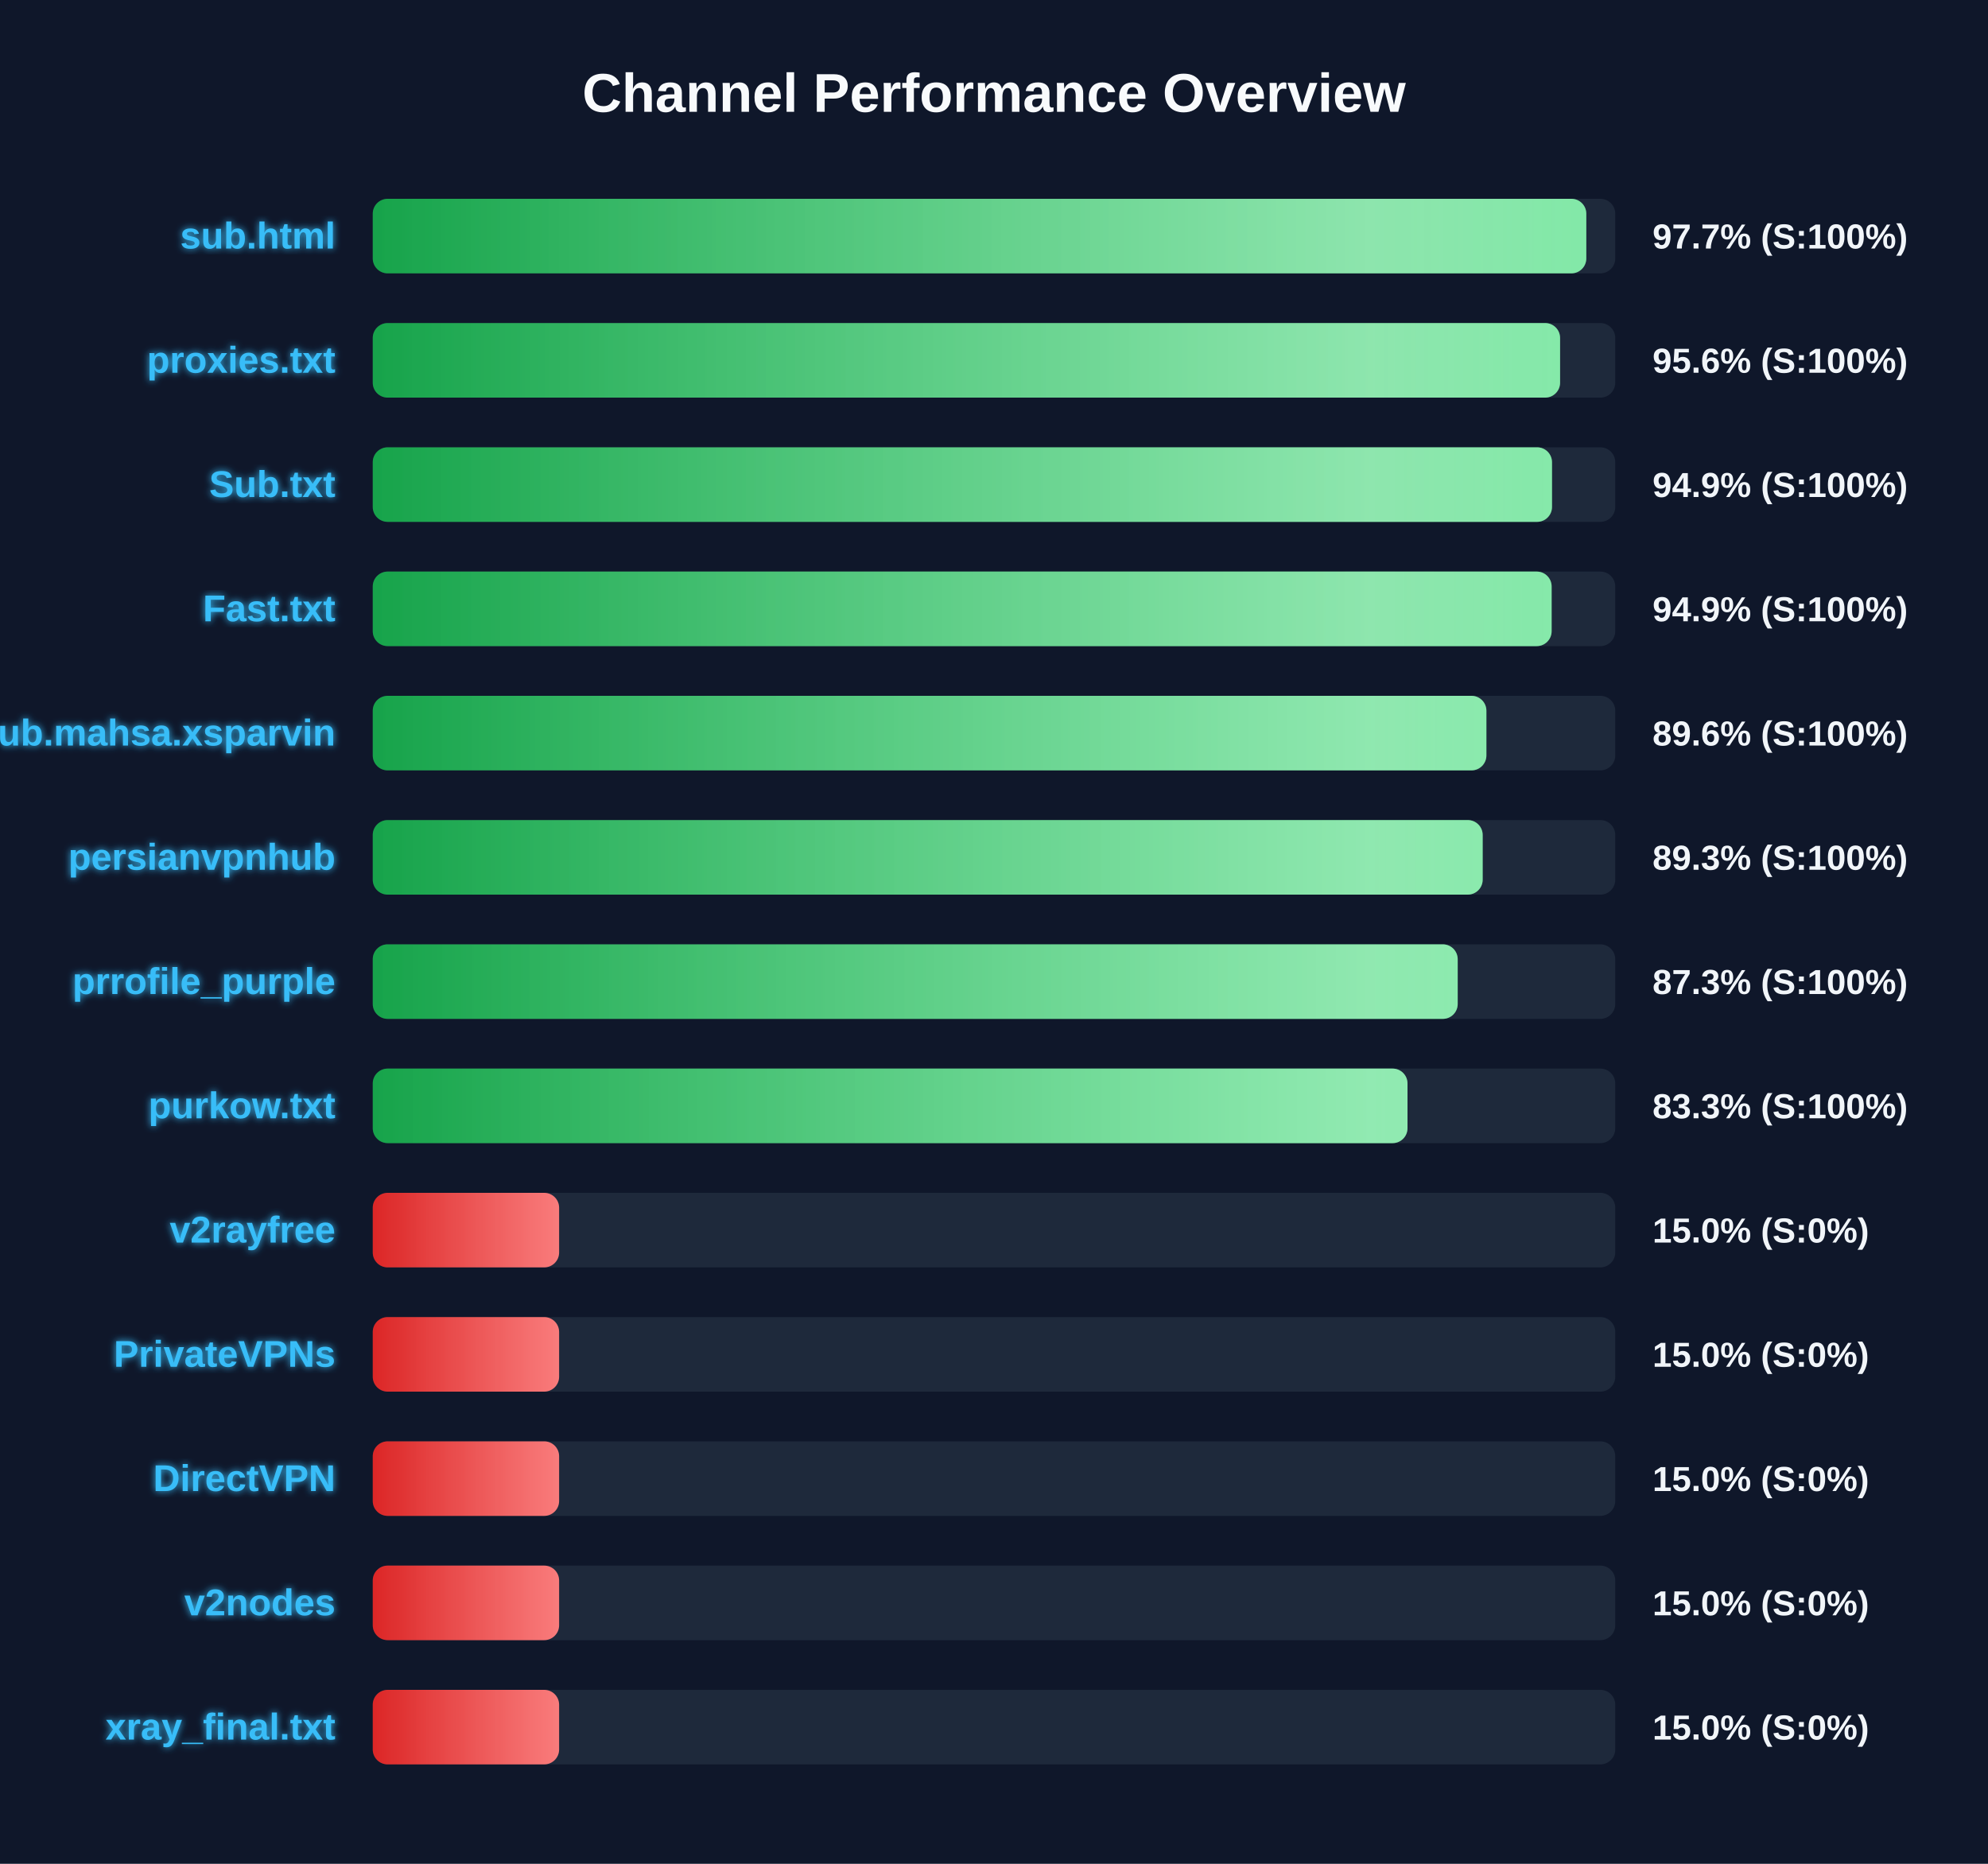
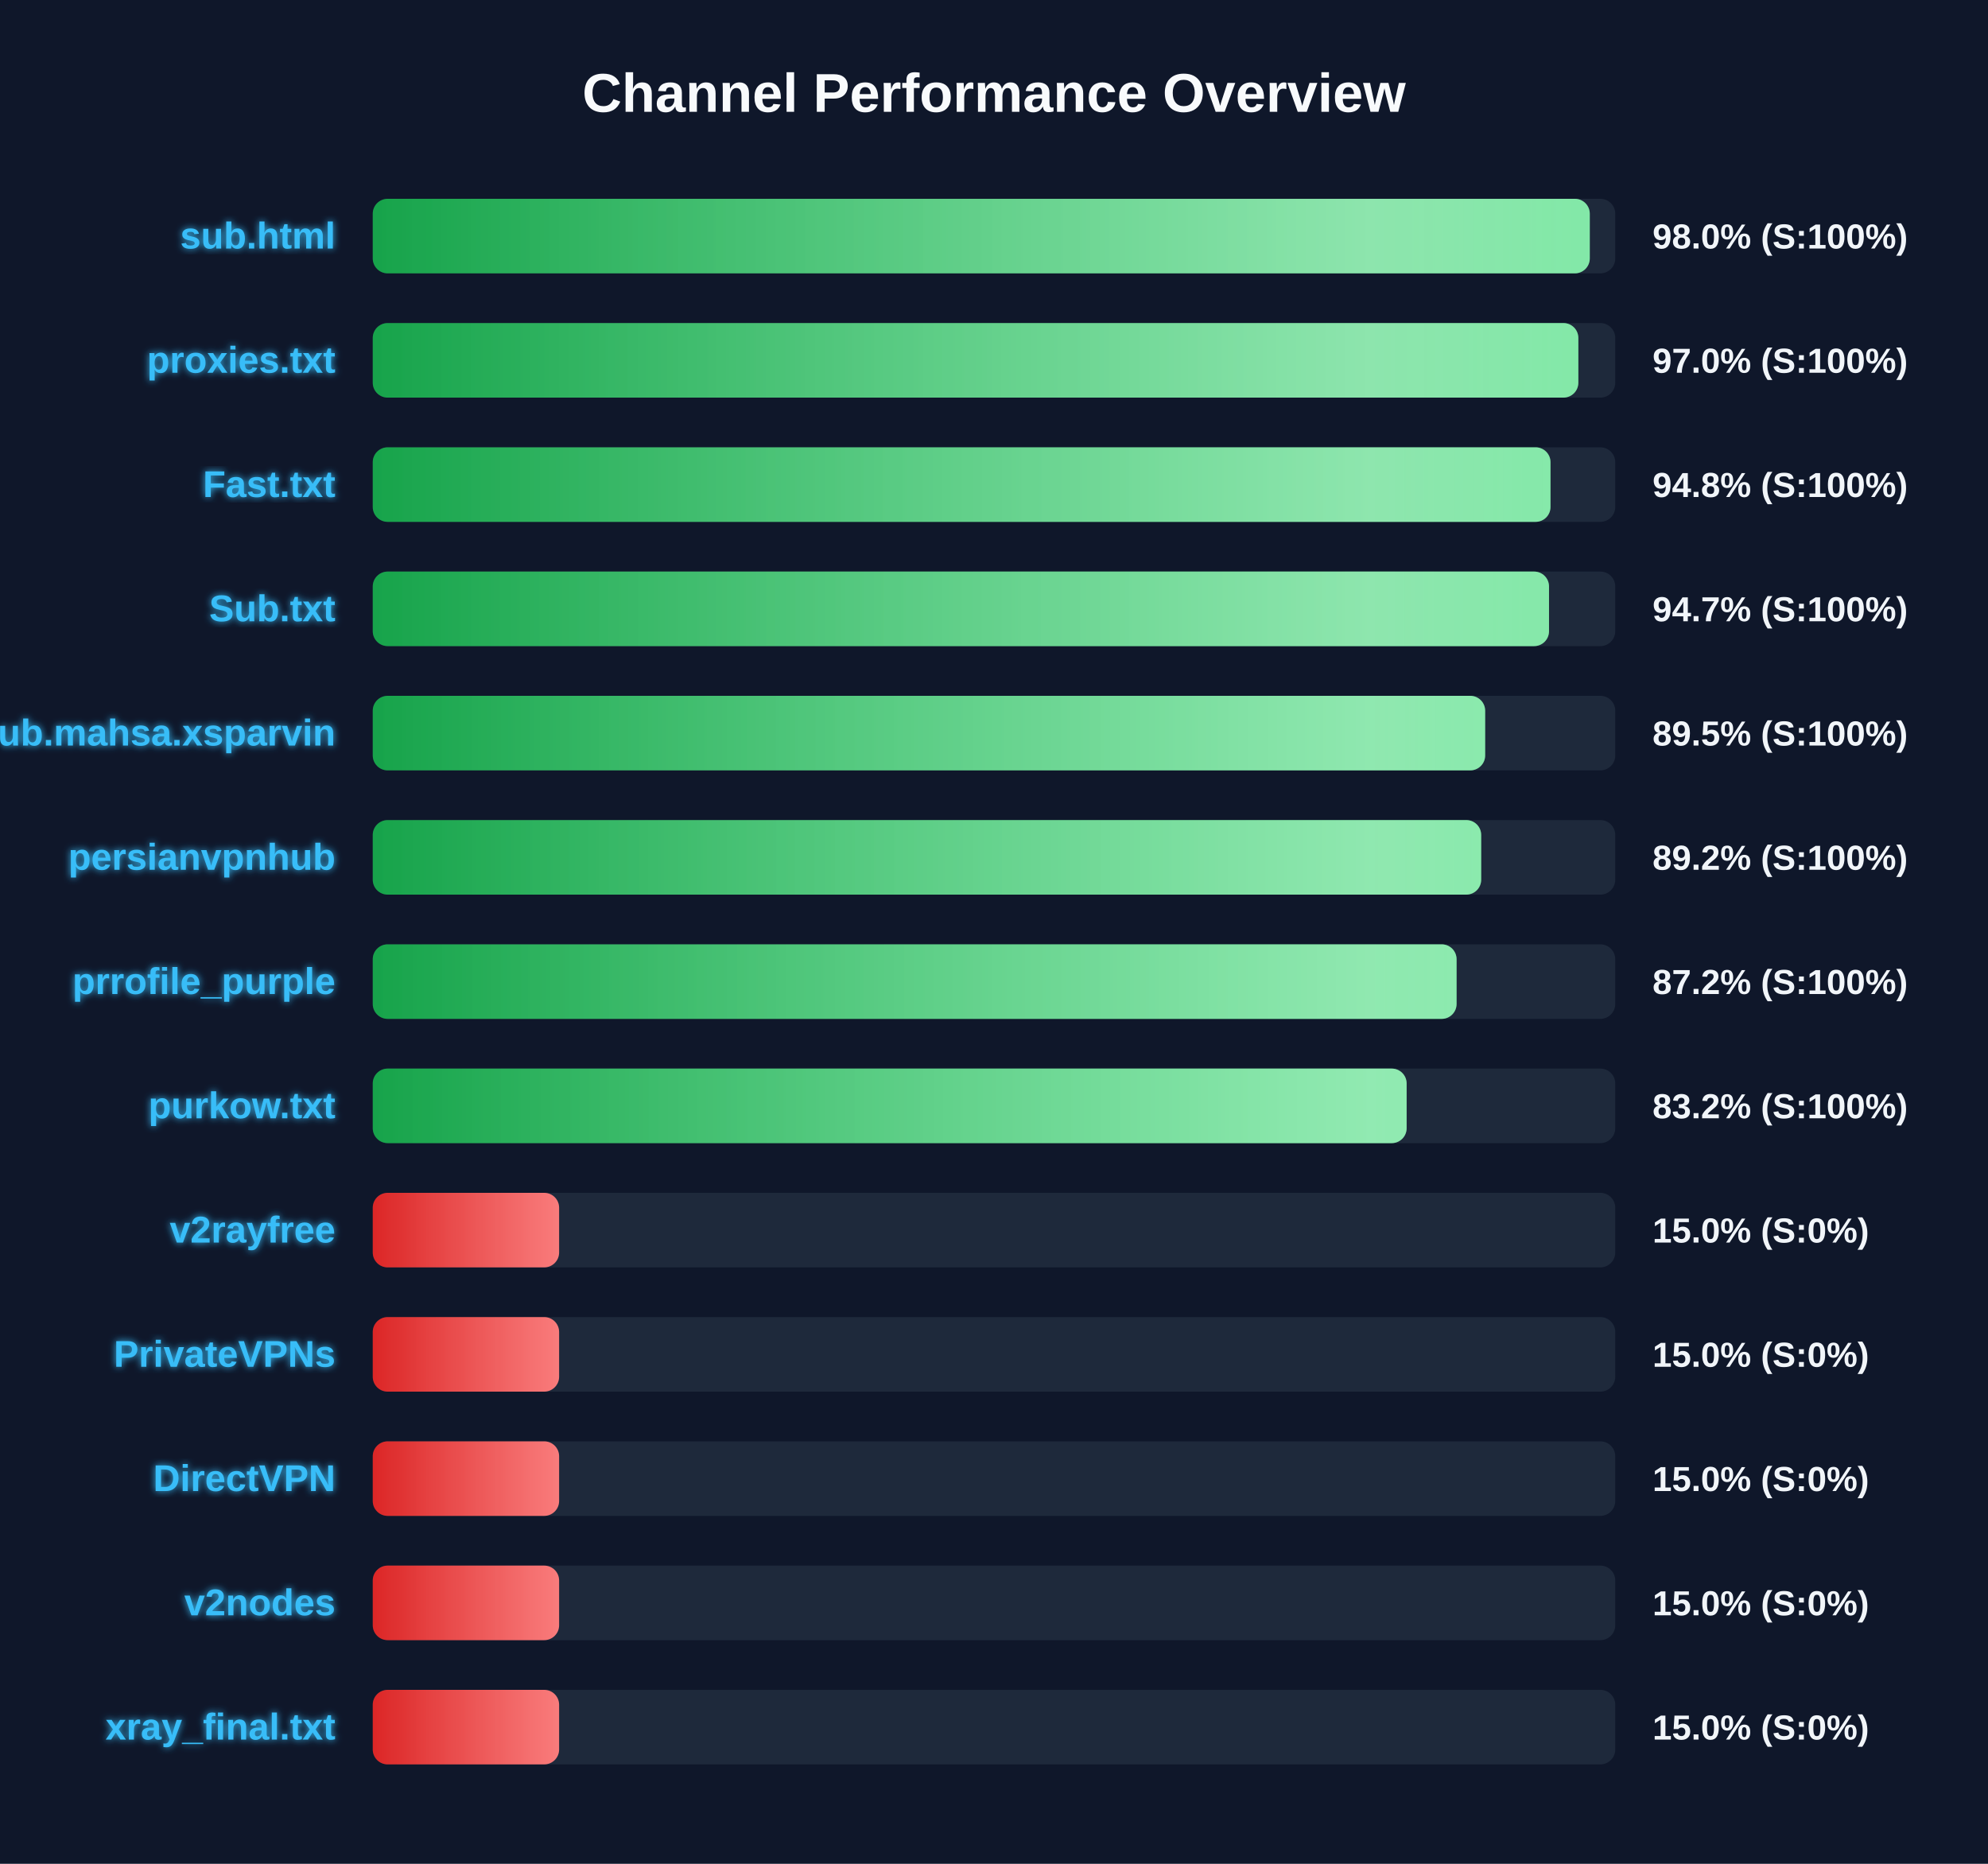
<svg xmlns="http://www.w3.org/2000/svg" width="800" height="750" version="1.1">
  <defs>
    <linearGradient id="grad-green" x1="0%" y1="0%" x2="100%" y2="0%">
      <stop offset="0%" stop-color="#16a34a" />
      <stop offset="100%" stop-color="#4ade80" />
    </linearGradient>
    <linearGradient id="grad-yellow" x1="0%" y1="0%" x2="100%" y2="0%">
      <stop offset="0%" stop-color="#ca8a04" />
      <stop offset="100%" stop-color="#fde047" />
    </linearGradient>
    <linearGradient id="grad-red" x1="0%" y1="0%" x2="100%" y2="0%">
      <stop offset="0%" stop-color="#dc2626" />
      <stop offset="100%" stop-color="#f87171" />
    </linearGradient>
    <linearGradient id="shimmer" x1="0%" y1="0%" x2="100%" y2="0%">
      <stop offset="0%" stop-color="rgba(255,255,255,0)" />
      <stop offset="50%" stop-color="rgba(255,255,255,0.4)" />
      <stop offset="100%" stop-color="rgba(255,255,255,0)" />
    </linearGradient>
    <filter id="glow" x="-20%" y="-20%" width="140%" height="140%">
      <feGaussianBlur stdDeviation="1.5" result="blur" />
      <feComposite in="SourceGraphic" in2="blur" operator="over" />
    </filter>
  </defs>
  <style>
        .bg-rect { fill: #0f172a; }
        .title { font: bold 22px 'Segoe UI', Arial, sans-serif; fill: #f8fafc; }
        .row { font: bold 15px 'Segoe UI', Arial, sans-serif; fill: #38bdf8; filter: url(#glow); }
        .score { font: bold 14px 'Segoe UI', Arial, sans-serif; fill: #f1f5f9; }
        @keyframes shimmer-anim {
            0% { transform: translateX(-100%); }
            100% { transform: translateX(200%); }
        }
        .shimmer-rect {
            animation: shimmer-anim 2.5s infinite linear;
        }
    </style>
  <rect width="100%" height="100%" class="bg-rect" />
  <text x="400" y="45" text-anchor="middle" class="title">Channel Performance Overview</text>
  <rect x="150" y="80" width="500" height="30" fill="#1e293b" rx="6" />
  <clipPath id="clip-0">
-     <rect x="150" y="80" width="488.35" height="30" rx="6" />
+     <rect x="150" y="80" width="489.75" height="30" rx="6" />
  </clipPath>
-   <rect x="150" y="80" width="488.35" height="30" fill="url(#grad-green)" rx="6" />
+   <rect x="150" y="80" width="489.75" height="30" fill="url(#grad-green)" rx="6" />
  <g clip-path="url(#clip-0)">
    <rect x="150" y="80" width="100%" height="30" fill="url(#shimmer)" class="shimmer-rect" />
  </g>
  <text x="135" y="100" text-anchor="end" class="row">sub.html</text>
-   <text x="665" y="100" text-anchor="start" class="score">97.7% (S:100%)</text>
+   <text x="665" y="100" text-anchor="start" class="score">98.0% (S:100%)</text>
  <rect x="150" y="130" width="500" height="30" fill="#1e293b" rx="6" />
  <clipPath id="clip-1">
-     <rect x="150" y="130" width="477.8" height="30" rx="6" />
+     <rect x="150" y="130" width="485.15" height="30" rx="6" />
  </clipPath>
-   <rect x="150" y="130" width="477.8" height="30" fill="url(#grad-green)" rx="6" />
+   <rect x="150" y="130" width="485.15" height="30" fill="url(#grad-green)" rx="6" />
  <g clip-path="url(#clip-1)">
    <rect x="150" y="130" width="100%" height="30" fill="url(#shimmer)" class="shimmer-rect" />
  </g>
  <text x="135" y="150" text-anchor="end" class="row">proxies.txt</text>
-   <text x="665" y="150" text-anchor="start" class="score">95.6% (S:100%)</text>
+   <text x="665" y="150" text-anchor="start" class="score">97.0% (S:100%)</text>
  <rect x="150" y="180" width="500" height="30" fill="#1e293b" rx="6" />
  <clipPath id="clip-2">
-     <rect x="150" y="180" width="474.55" height="30" rx="6" />
+     <rect x="150" y="180" width="473.95" height="30" rx="6" />
  </clipPath>
-   <rect x="150" y="180" width="474.55" height="30" fill="url(#grad-green)" rx="6" />
+   <rect x="150" y="180" width="473.95" height="30" fill="url(#grad-green)" rx="6" />
  <g clip-path="url(#clip-2)">
    <rect x="150" y="180" width="100%" height="30" fill="url(#shimmer)" class="shimmer-rect" />
  </g>
-   <text x="135" y="200" text-anchor="end" class="row">Sub.txt</text>
-   <text x="665" y="200" text-anchor="start" class="score">94.9% (S:100%)</text>
+   <text x="135" y="200" text-anchor="end" class="row">Fast.txt</text>
+   <text x="665" y="200" text-anchor="start" class="score">94.8% (S:100%)</text>
  <rect x="150" y="230" width="500" height="30" fill="#1e293b" rx="6" />
  <clipPath id="clip-3">
-     <rect x="150" y="230" width="474.4" height="30" rx="6" />
+     <rect x="150" y="230" width="473.35" height="30" rx="6" />
  </clipPath>
-   <rect x="150" y="230" width="474.4" height="30" fill="url(#grad-green)" rx="6" />
+   <rect x="150" y="230" width="473.35" height="30" fill="url(#grad-green)" rx="6" />
  <g clip-path="url(#clip-3)">
    <rect x="150" y="230" width="100%" height="30" fill="url(#shimmer)" class="shimmer-rect" />
  </g>
-   <text x="135" y="250" text-anchor="end" class="row">Fast.txt</text>
-   <text x="665" y="250" text-anchor="start" class="score">94.9% (S:100%)</text>
+   <text x="135" y="250" text-anchor="end" class="row">Sub.txt</text>
+   <text x="665" y="250" text-anchor="start" class="score">94.7% (S:100%)</text>
  <rect x="150" y="280" width="500" height="30" fill="#1e293b" rx="6" />
  <clipPath id="clip-4">
-     <rect x="150" y="280" width="448.15" height="30" rx="6" />
+     <rect x="150" y="280" width="447.65" height="30" rx="6" />
  </clipPath>
-   <rect x="150" y="280" width="448.15" height="30" fill="url(#grad-green)" rx="6" />
+   <rect x="150" y="280" width="447.65" height="30" fill="url(#grad-green)" rx="6" />
  <g clip-path="url(#clip-4)">
    <rect x="150" y="280" width="100%" height="30" fill="url(#shimmer)" class="shimmer-rect" />
  </g>
  <text x="135" y="300" text-anchor="end" class="row">Sub.mahsa.xsparvin</text>
-   <text x="665" y="300" text-anchor="start" class="score">89.6% (S:100%)</text>
+   <text x="665" y="300" text-anchor="start" class="score">89.5% (S:100%)</text>
  <rect x="150" y="330" width="500" height="30" fill="#1e293b" rx="6" />
  <clipPath id="clip-5">
-     <rect x="150" y="330" width="446.65" height="30" rx="6" />
+     <rect x="150" y="330" width="446.05" height="30" rx="6" />
  </clipPath>
-   <rect x="150" y="330" width="446.65" height="30" fill="url(#grad-green)" rx="6" />
+   <rect x="150" y="330" width="446.05" height="30" fill="url(#grad-green)" rx="6" />
  <g clip-path="url(#clip-5)">
    <rect x="150" y="330" width="100%" height="30" fill="url(#shimmer)" class="shimmer-rect" />
  </g>
  <text x="135" y="350" text-anchor="end" class="row">persianvpnhub</text>
-   <text x="665" y="350" text-anchor="start" class="score">89.3% (S:100%)</text>
+   <text x="665" y="350" text-anchor="start" class="score">89.2% (S:100%)</text>
  <rect x="150" y="380" width="500" height="30" fill="#1e293b" rx="6" />
  <clipPath id="clip-6">
-     <rect x="150" y="380" width="436.6" height="30" rx="6" />
+     <rect x="150" y="380" width="436.15" height="30" rx="6" />
  </clipPath>
-   <rect x="150" y="380" width="436.6" height="30" fill="url(#grad-green)" rx="6" />
+   <rect x="150" y="380" width="436.15" height="30" fill="url(#grad-green)" rx="6" />
  <g clip-path="url(#clip-6)">
    <rect x="150" y="380" width="100%" height="30" fill="url(#shimmer)" class="shimmer-rect" />
  </g>
  <text x="135" y="400" text-anchor="end" class="row">prrofile_purple</text>
-   <text x="665" y="400" text-anchor="start" class="score">87.3% (S:100%)</text>
+   <text x="665" y="400" text-anchor="start" class="score">87.2% (S:100%)</text>
  <rect x="150" y="430" width="500" height="30" fill="#1e293b" rx="6" />
  <clipPath id="clip-7">
-     <rect x="150" y="430" width="416.4" height="30" rx="6" />
+     <rect x="150" y="430" width="416.05" height="30" rx="6" />
  </clipPath>
-   <rect x="150" y="430" width="416.4" height="30" fill="url(#grad-green)" rx="6" />
+   <rect x="150" y="430" width="416.05" height="30" fill="url(#grad-green)" rx="6" />
  <g clip-path="url(#clip-7)">
    <rect x="150" y="430" width="100%" height="30" fill="url(#shimmer)" class="shimmer-rect" />
  </g>
  <text x="135" y="450" text-anchor="end" class="row">purkow.txt</text>
-   <text x="665" y="450" text-anchor="start" class="score">83.3% (S:100%)</text>
+   <text x="665" y="450" text-anchor="start" class="score">83.2% (S:100%)</text>
  <rect x="150" y="480" width="500" height="30" fill="#1e293b" rx="6" />
  <clipPath id="clip-8">
    <rect x="150" y="480" width="75.0" height="30" rx="6" />
  </clipPath>
  <rect x="150" y="480" width="75.0" height="30" fill="url(#grad-red)" rx="6" />
  <g clip-path="url(#clip-8)">
    <rect x="150" y="480" width="100%" height="30" fill="url(#shimmer)" class="shimmer-rect" />
  </g>
  <text x="135" y="500" text-anchor="end" class="row">v2rayfree</text>
  <text x="665" y="500" text-anchor="start" class="score">15.0% (S:0%)</text>
  <rect x="150" y="530" width="500" height="30" fill="#1e293b" rx="6" />
  <clipPath id="clip-9">
    <rect x="150" y="530" width="75.0" height="30" rx="6" />
  </clipPath>
  <rect x="150" y="530" width="75.0" height="30" fill="url(#grad-red)" rx="6" />
  <g clip-path="url(#clip-9)">
    <rect x="150" y="530" width="100%" height="30" fill="url(#shimmer)" class="shimmer-rect" />
  </g>
  <text x="135" y="550" text-anchor="end" class="row">PrivateVPNs</text>
  <text x="665" y="550" text-anchor="start" class="score">15.0% (S:0%)</text>
  <rect x="150" y="580" width="500" height="30" fill="#1e293b" rx="6" />
  <clipPath id="clip-10">
    <rect x="150" y="580" width="75.0" height="30" rx="6" />
  </clipPath>
  <rect x="150" y="580" width="75.0" height="30" fill="url(#grad-red)" rx="6" />
  <g clip-path="url(#clip-10)">
    <rect x="150" y="580" width="100%" height="30" fill="url(#shimmer)" class="shimmer-rect" />
  </g>
  <text x="135" y="600" text-anchor="end" class="row">DirectVPN</text>
  <text x="665" y="600" text-anchor="start" class="score">15.0% (S:0%)</text>
  <rect x="150" y="630" width="500" height="30" fill="#1e293b" rx="6" />
  <clipPath id="clip-11">
    <rect x="150" y="630" width="75.0" height="30" rx="6" />
  </clipPath>
  <rect x="150" y="630" width="75.0" height="30" fill="url(#grad-red)" rx="6" />
  <g clip-path="url(#clip-11)">
    <rect x="150" y="630" width="100%" height="30" fill="url(#shimmer)" class="shimmer-rect" />
  </g>
  <text x="135" y="650" text-anchor="end" class="row">v2nodes</text>
  <text x="665" y="650" text-anchor="start" class="score">15.0% (S:0%)</text>
  <rect x="150" y="680" width="500" height="30" fill="#1e293b" rx="6" />
  <clipPath id="clip-12">
    <rect x="150" y="680" width="75.0" height="30" rx="6" />
  </clipPath>
  <rect x="150" y="680" width="75.0" height="30" fill="url(#grad-red)" rx="6" />
  <g clip-path="url(#clip-12)">
    <rect x="150" y="680" width="100%" height="30" fill="url(#shimmer)" class="shimmer-rect" />
  </g>
  <text x="135" y="700" text-anchor="end" class="row">xray_final.txt</text>
  <text x="665" y="700" text-anchor="start" class="score">15.0% (S:0%)</text>
</svg>
